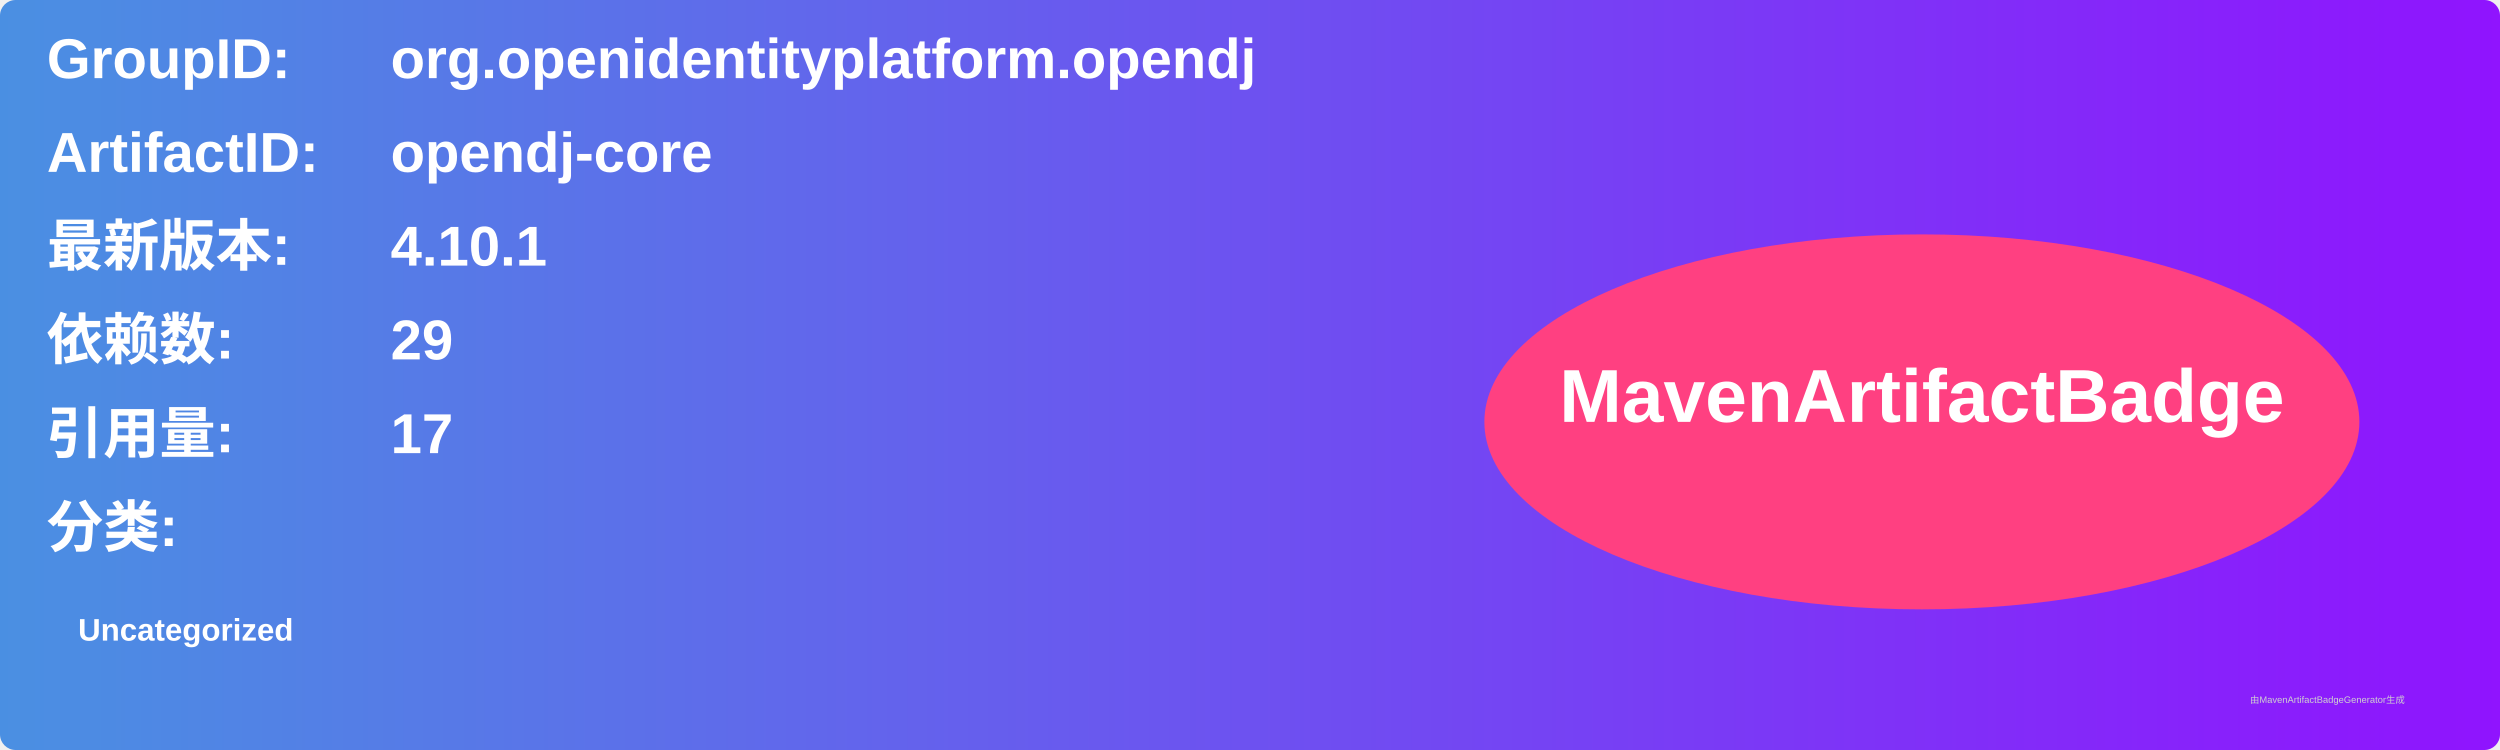
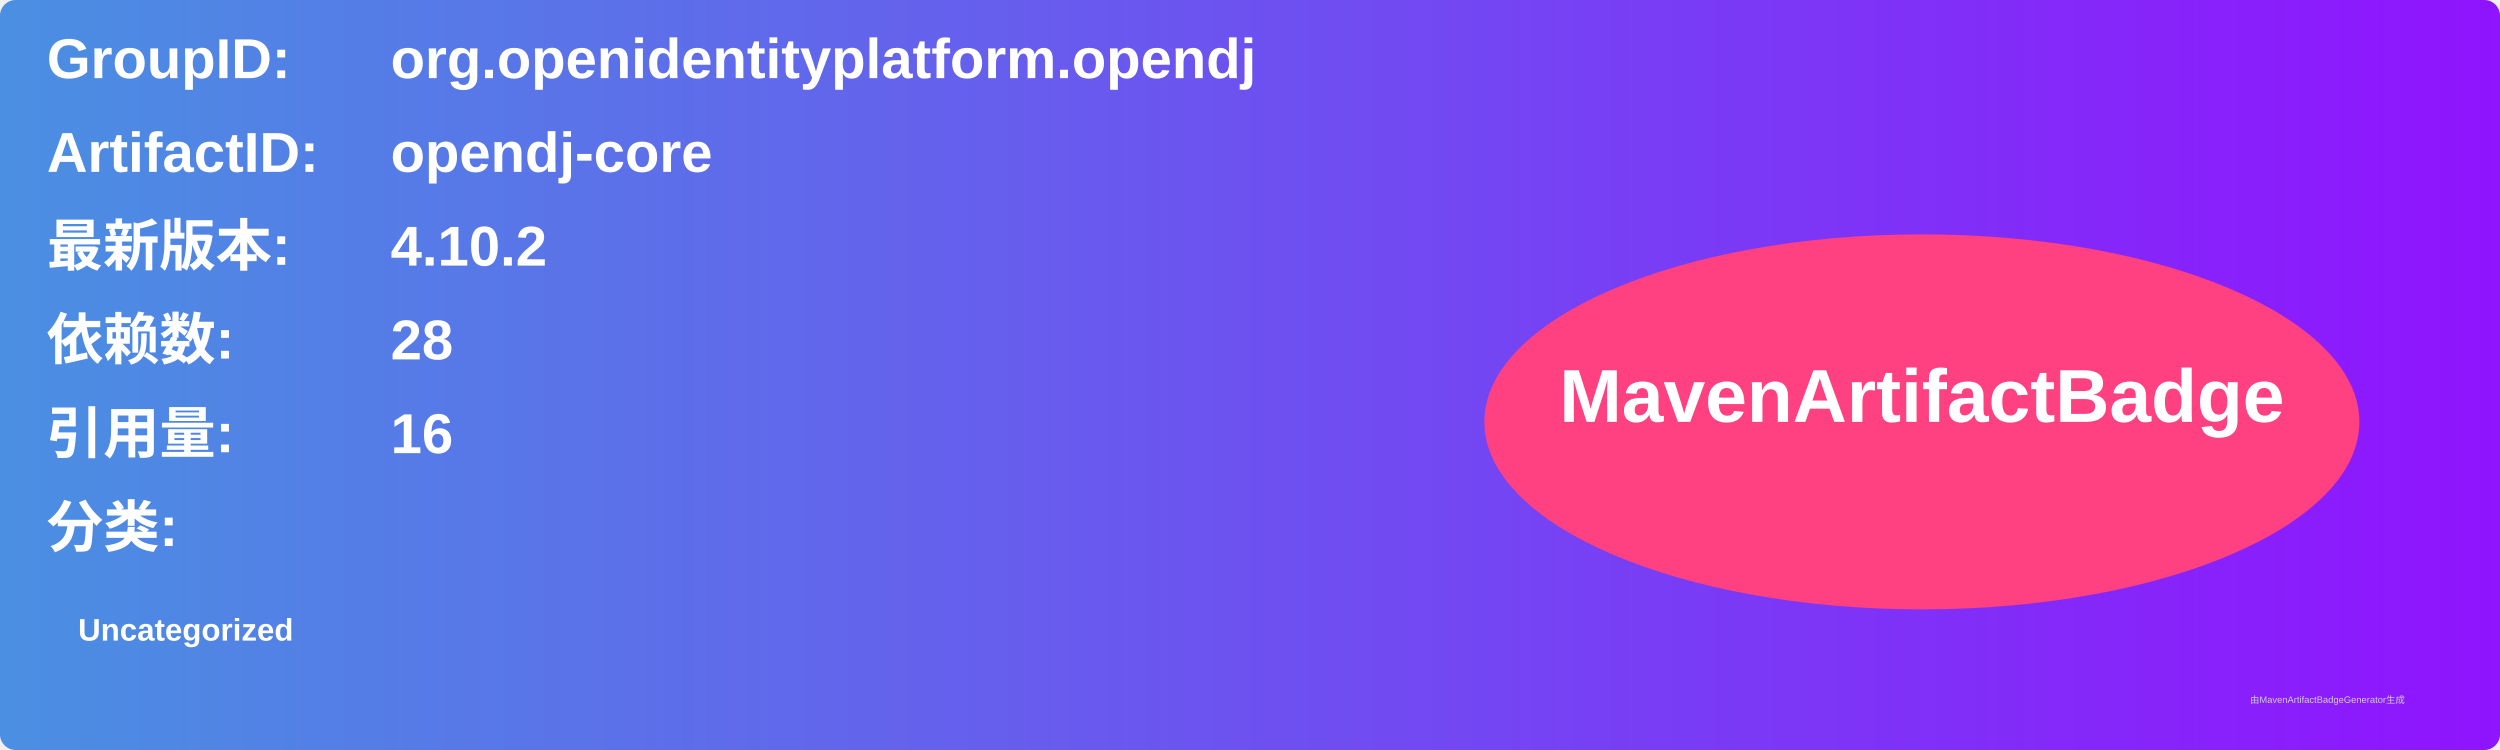
<svg xmlns="http://www.w3.org/2000/svg" width="800" height="240" viewBox="0 0 800 240">
  <linearGradient id="grad" x1="0%" y1="0%" x2="100%" y2="0%">
    <stop offset="0%" stop-color="#4a90e2" />
    <stop offset="100%" stop-color="#9013fe" />
  </linearGradient>
  <rect width="100%" height="100%" rx="5" ry="5" fill="url(#grad)" />
  <g transform="translate(15, 15)">
    <text x="0" y="10" font-family="Arial" font-size="18" fill="white" font-weight="bold" width="260">GroupID:</text>
    <text x="110" y="10" font-family="Arial" font-size="18" fill="white" font-weight="bold" width="460">org.openidentityplatform.opendj</text>
    <text x="0" y="40" font-family="Arial" font-size="18" fill="white" font-weight="bold" width="260">ArtifactID:</text>
    <text x="110" y="40" font-family="Arial" font-size="18" fill="white" font-weight="bold" width="460">opendj-core</text>
    <text x="0" y="70" font-family="Arial" font-size="18" fill="white" font-weight="bold">最新版本:</text>
    <text x="110" y="70" font-family="Arial" font-size="18" fill="white" font-weight="bold">
-       <tspan font-weight="bold">4.10.1</tspan>
+       <tspan font-weight="bold">4.10.2</tspan>
    </text>
    <text x="0" y="100" font-family="Arial" font-size="18" fill="white" font-weight="bold">依赖数: </text>
    <text x="110" y="100" font-family="Arial" font-size="18" fill="white">
-       <tspan font-weight="bold">29</tspan>
+       <tspan font-weight="bold">28</tspan>
    </text>
    <text x="0" y="130" font-family="Arial" font-size="18" fill="white" font-weight="bold">引用量: </text>
    <text x="110" y="130" font-family="Arial" font-size="18" fill="white">
-       <tspan font-weight="bold">17</tspan>
+       <tspan font-weight="bold">16</tspan>
    </text>
    <text x="0" y="160" font-family="Arial" font-size="18" fill="white" font-weight="bold">分类:</text>
    <text x="10" y="190" font-family="Arial" font-size="10" fill="white">
      <tspan font-weight="bold">Uncategorized</tspan>
    </text>
    <ellipse cx="600" cy="120" rx="140" ry="60" fill="#ff4081" />
    <text x="600" y="120" text-anchor="middle" font-family="Arial" font-size="24" fill="white" font-weight="bold">MavenArtifactBadge</text>
  </g>
  <text x="720" y="225" font-family="Arial" font-size="3" fill="#d0d0d0">由MavenArtifactBadgeGenerator生成</text>
</svg>
